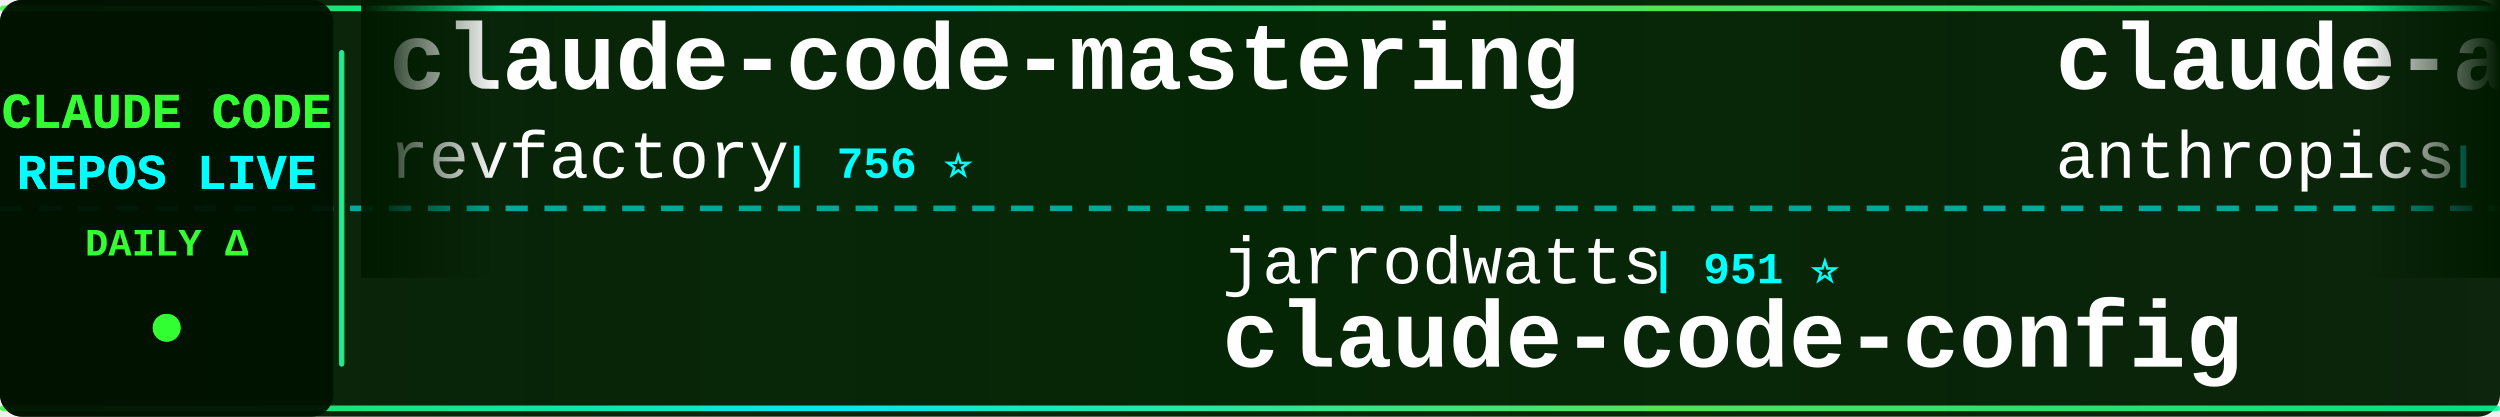
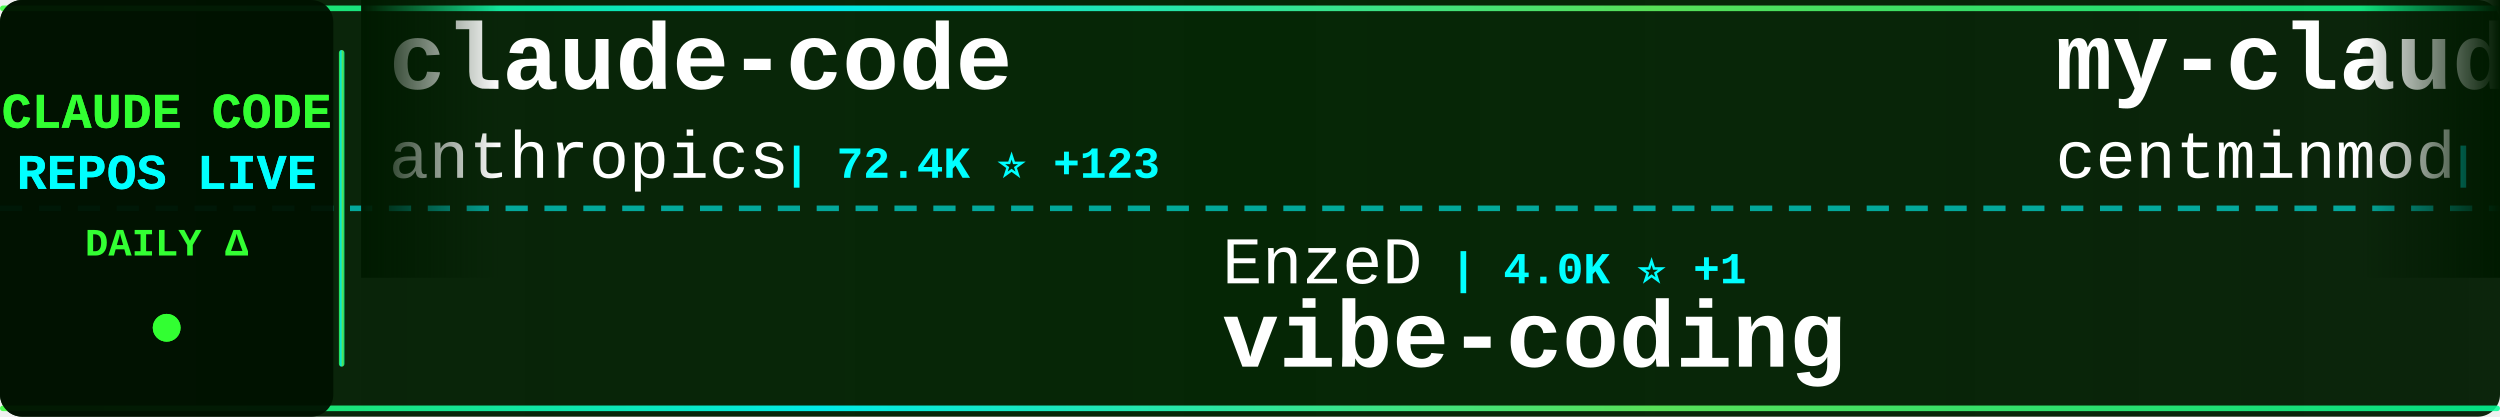
<svg xmlns="http://www.w3.org/2000/svg" width="900" height="150">
  <defs>
    <linearGradient id="tickerBg" x1="0%" y1="0%" x2="100%" y2="0%">
      <stop offset="0%" style="stop-color:#001a00;stop-opacity:0.95" />
      <stop offset="50%" style="stop-color:#002200;stop-opacity:0.98" />
      <stop offset="100%" style="stop-color:#001a00;stop-opacity:0.95" />
    </linearGradient>
    <linearGradient id="borderGrad" x1="0%" y1="0%" x2="100%" y2="0%">
      <stop offset="0%" style="stop-color:#33ff33;stop-opacity:0.85">
        <animate attributeName="stop-opacity" values="0.85;1;0.85" dur="2s" repeatCount="indefinite" />
      </stop>
      <stop offset="33%" style="stop-color:#00ffff;stop-opacity:0.9">
        <animate attributeName="stop-opacity" values="0.9;1;0.9" dur="2.2s" repeatCount="indefinite" />
      </stop>
      <stop offset="66%" style="stop-color:#66ff66;stop-opacity:0.85">
        <animate attributeName="stop-opacity" values="0.85;1;0.85" dur="1.8s" repeatCount="indefinite" />
      </stop>
      <stop offset="100%" style="stop-color:#00ff99;stop-opacity:0.85">
        <animate attributeName="stop-opacity" values="0.85;1;0.85" dur="2s" repeatCount="indefinite" />
      </stop>
    </linearGradient>
    <filter id="textGlow">
      <feGaussianBlur stdDeviation="0.1" result="coloredBlur" />
      <feMerge>
        <feMergeNode in="coloredBlur" />
        <feMergeNode in="SourceGraphic" />
      </feMerge>
    </filter>
    <filter id="metricGlow">
      <feGaussianBlur stdDeviation="0.2" result="coloredBlur" />
      <feMerge>
        <feMergeNode in="coloredBlur" />
        <feMergeNode in="SourceGraphic" />
      </feMerge>
    </filter>
    <linearGradient id="leftFade" x1="0%" y1="0%" x2="100%" y2="0%">
      <stop offset="0%" style="stop-color:#001a00;stop-opacity:1" />
      <stop offset="100%" style="stop-color:#001a00;stop-opacity:0" />
    </linearGradient>
    <linearGradient id="rightFade" x1="0%" y1="0%" x2="100%" y2="0%">
      <stop offset="0%" style="stop-color:#001a00;stop-opacity:0" />
      <stop offset="100%" style="stop-color:#001a00;stop-opacity:1" />
    </linearGradient>
  </defs>
  <rect width="900" height="150" fill="url(#tickerBg)" rx="8" />
  <rect x="0" y="2" width="900" height="2" fill="url(#borderGrad)" rx="1" />
  <rect x="0" y="146" width="900" height="2" fill="url(#borderGrad)" rx="1" />
  <line x1="0" y1="75" x2="900" y2="75" stroke="#00ffff" stroke-width="2" stroke-dasharray="8 6" opacity="0.6" />
  <rect x="0" y="0" width="120" height="150" fill="#001100" opacity="0.95" rx="8" />
  <text x="60" y="46" font-family="'Courier New', monospace" font-size="18" font-weight="bold" fill="#33ff33" text-anchor="middle" filter="url(#textGlow)">
    CLAUDE CODE
  </text>
  <text x="60" y="68" font-family="'Courier New', monospace" font-size="18" font-weight="bold" fill="#00ffff" text-anchor="middle" filter="url(#textGlow)">
    REPOS LIVE
  </text>
  <text x="60" y="92" font-family="'Courier New', monospace" font-size="14" font-weight="bold" fill="#33ff33" text-anchor="middle">
    DAILY Δ
  </text>
  <circle cx="60" cy="118" r="5" fill="#33ff33" filter="url(#metricGlow)">
    <animate attributeName="r" values="4;6;4" dur="1.5s" repeatCount="indefinite" />
    <animate attributeName="opacity" values="0.6;1;0.6" dur="1.5s" repeatCount="indefinite" />
  </circle>
  <rect x="122" y="18" width="2" height="114" fill="url(#borderGrad)" rx="1" />
  <clipPath id="tickerClip">
    <rect x="130" y="0" width="770" height="150" />
  </clipPath>
  <g clip-path="url(#tickerClip)">
    <g id="tickerItems">
      <animateTransform attributeName="transform" attributeType="XML" type="translate" from="0 0" to="-3000 0" dur="54s" repeatCount="indefinite" />
      <g transform="translate(0, 0)">
-         <text x="140" y="32" font-family="'Courier New', monospace" font-size="34" font-weight="bold" fill="#ffffff">claude-code-mastering</text>
-         <text x="140" y="64" font-family="'Courier New', monospace" font-size="24" font-weight="normal" fill="#ffffff" opacity="1.0">revfactory</text>
-         <text x="282" y="64" font-family="'Courier New', monospace" font-size="16" font-weight="bold" fill="#00ffff"> | 756 ⭐</text>
+         <text x="140" y="32" font-family="'Courier New', monospace" font-size="34" font-weight="bold" fill="#ffffff">claude-code</text>
+         <text x="140" y="64" font-family="'Courier New', monospace" font-size="24" font-weight="normal" fill="#ffffff" opacity="1.0">anthropics</text>
+         <text x="282" y="64" font-family="'Courier New', monospace" font-size="16" font-weight="bold" fill="#00ffff"> | 72.4K ⭐ +123</text>
      </g>
      <g transform="translate(300, 0)">
+         <text x="140" y="102" font-family="'Courier New', monospace" font-size="24" font-weight="normal" fill="#ffffff" opacity="1.0">EnzeD</text>
+         <text x="222" y="102" font-family="'Courier New', monospace" font-size="16" font-weight="bold" fill="#00ffff"> | 4.0K ⭐ +1</text>
+         <text x="140" y="132" font-family="'Courier New', monospace" font-size="34" font-weight="bold" fill="#ffffff">vibe-coding</text>
+       </g>
+       <g transform="translate(600, 0)">
+         <text x="140" y="32" font-family="'Courier New', monospace" font-size="34" font-weight="bold" fill="#ffffff">my-claude-code-setup</text>
+         <text x="140" y="64" font-family="'Courier New', monospace" font-size="24" font-weight="normal" fill="#ffffff" opacity="1.0">centminmod</text>
+         <text x="282" y="64" font-family="'Courier New', monospace" font-size="16" font-weight="bold" fill="#00ffff"> | 1.9K ⭐</text>
+       </g>
+       <g transform="translate(900, 0)">
+         <text x="140" y="102" font-family="'Courier New', monospace" font-size="24" font-weight="normal" fill="#ffffff" opacity="1.0">Njengah</text>
+         <text x="246" y="102" font-family="'Courier New', monospace" font-size="16" font-weight="bold" fill="#00ffff"> | 1.4K ⭐ +2</text>
+         <text x="140" y="132" font-family="'Courier New', monospace" font-size="34" font-weight="bold" fill="#ffffff">claude-code-cheat-sheet</text>
+       </g>
+       <g transform="translate(1200, 0)">
+         <text x="140" y="32" font-family="'Courier New', monospace" font-size="34" font-weight="bold" fill="#ffffff">claude-code-skills</text>
+         <text x="140" y="64" font-family="'Courier New', monospace" font-size="24" font-weight="normal" fill="#ffffff" opacity="1.0">daymade</text>
+         <text x="246" y="64" font-family="'Courier New', monospace" font-size="16" font-weight="bold" fill="#00ffff"> | 614 ⭐</text>
+       </g>
+       <g transform="translate(1500, 0)">
+         <text x="140" y="102" font-family="'Courier New', monospace" font-size="24" font-weight="normal" fill="#ffffff" opacity="1.0">zarazhangrui</text>
+         <text x="306" y="102" font-family="'Courier New', monospace" font-size="16" font-weight="bold" fill="#00ffff"> | 7.4K ⭐ +102</text>
+         <text x="140" y="132" font-family="'Courier New', monospace" font-size="34" font-weight="bold" fill="#ffffff">frontend-slides</text>
+       </g>
+       <g transform="translate(1800, 0)">
+         <text x="140" y="32" font-family="'Courier New', monospace" font-size="34" font-weight="bold" fill="#ffffff">claude-code-tips</text>
+         <text x="140" y="64" font-family="'Courier New', monospace" font-size="24" font-weight="normal" fill="#ffffff" opacity="1.0">ykdojo</text>
+         <text x="234" y="64" font-family="'Courier New', monospace" font-size="16" font-weight="bold" fill="#00ffff"> | 3.8K ⭐ +45</text>
+       </g>
+       <g transform="translate(2100, 0)">
+         <text x="140" y="102" font-family="'Courier New', monospace" font-size="24" font-weight="normal" fill="#ffffff" opacity="1.0">numman-ali</text>
+         <text x="282" y="102" font-family="'Courier New', monospace" font-size="16" font-weight="bold" fill="#00ffff"> | 8.7K ⭐ +11</text>
+         <text x="140" y="132" font-family="'Courier New', monospace" font-size="34" font-weight="bold" fill="#ffffff">openskills</text>
+       </g>
+       <g transform="translate(2400, 0)">
+         <text x="140" y="32" font-family="'Courier New', monospace" font-size="34" font-weight="bold" fill="#ffffff">claude-code-best-practic...</text>
+         <text x="140" y="64" font-family="'Courier New', monospace" font-size="24" font-weight="normal" fill="#ffffff" opacity="1.0">shanraisshan</text>
+         <text x="306" y="64" font-family="'Courier New', monospace" font-size="16" font-weight="bold" fill="#00ffff"> | 6.2K ⭐ +33</text>
+       </g>
+       <g transform="translate(2700, 0)">
        <text x="140" y="102" font-family="'Courier New', monospace" font-size="24" font-weight="normal" fill="#ffffff" opacity="1.0">jarrodwatts</text>
        <text x="294" y="102" font-family="'Courier New', monospace" font-size="16" font-weight="bold" fill="#00ffff"> | 951 ⭐</text>
        <text x="140" y="132" font-family="'Courier New', monospace" font-size="34" font-weight="bold" fill="#ffffff">claude-code-config</text>
      </g>
-       <g transform="translate(600, 0)">
-         <text x="140" y="32" font-family="'Courier New', monospace" font-size="34" font-weight="bold" fill="#ffffff">claude-agent-sdk-python</text>
+       <g transform="translate(3000, 0)">
+         <text x="140" y="32" font-family="'Courier New', monospace" font-size="34" font-weight="bold" fill="#ffffff">claude-code</text>
        <text x="140" y="64" font-family="'Courier New', monospace" font-size="24" font-weight="normal" fill="#ffffff" opacity="1.0">anthropics</text>
-         <text x="282" y="64" font-family="'Courier New', monospace" font-size="16" font-weight="bold" fill="#00ffff"> | 5.1K ⭐ +1</text>
-       </g>
-       <g transform="translate(900, 0)">
-         <text x="140" y="102" font-family="'Courier New', monospace" font-size="24" font-weight="normal" fill="#ffffff" opacity="1.0">severity1</text>
-         <text x="270" y="102" font-family="'Courier New', monospace" font-size="16" font-weight="bold" fill="#00ffff"> | 1.2K ⭐ +1</text>
-         <text x="140" y="132" font-family="'Courier New', monospace" font-size="34" font-weight="bold" fill="#ffffff">claude-code-prompt-impro...</text>
-       </g>
-       <g transform="translate(1200, 0)">
-         <text x="140" y="32" font-family="'Courier New', monospace" font-size="34" font-weight="bold" fill="#ffffff">free-claude-code</text>
-         <text x="140" y="64" font-family="'Courier New', monospace" font-size="24" font-weight="normal" fill="#ffffff" opacity="1.0">Alishahryar1</text>
-         <text x="306" y="64" font-family="'Courier New', monospace" font-size="16" font-weight="bold" fill="#00ffff"> | 702 ⭐ +21</text>
-       </g>
-       <g transform="translate(1500, 0)">
-         <text x="140" y="102" font-family="'Courier New', monospace" font-size="24" font-weight="normal" fill="#ffffff" opacity="1.0">peterkrueck</text>
-         <text x="294" y="102" font-family="'Courier New', monospace" font-size="16" font-weight="bold" fill="#00ffff"> | 1.3K ⭐</text>
-         <text x="140" y="132" font-family="'Courier New', monospace" font-size="34" font-weight="bold" fill="#ffffff">Claude-Code-Development-...</text>
-       </g>
-       <g transform="translate(1800, 0)">
-         <text x="140" y="32" font-family="'Courier New', monospace" font-size="34" font-weight="bold" fill="#ffffff">Claude-Code</text>
-         <text x="140" y="64" font-family="'Courier New', monospace" font-size="24" font-weight="normal" fill="#ffffff" opacity="1.0">lyconear</text>
-         <text x="258" y="64" font-family="'Courier New', monospace" font-size="16" font-weight="bold" fill="#00ffff"> | 4 ⭐</text>
-       </g>
-       <g transform="translate(2100, 0)">
-         <text x="140" y="102" font-family="'Courier New', monospace" font-size="24" font-weight="normal" fill="#ffffff" opacity="1.0">darcyegb</text>
-         <text x="258" y="102" font-family="'Courier New', monospace" font-size="16" font-weight="bold" fill="#00ffff"> | 570 ⭐</text>
-         <text x="140" y="132" font-family="'Courier New', monospace" font-size="34" font-weight="bold" fill="#ffffff">ClaudeCodeAgents</text>
-       </g>
-       <g transform="translate(2400, 0)">
-         <text x="140" y="32" font-family="'Courier New', monospace" font-size="34" font-weight="bold" fill="#ffffff">awesome-claude-skills</text>
-         <text x="140" y="64" font-family="'Courier New', monospace" font-size="24" font-weight="normal" fill="#ffffff" opacity="1.0">ComposioHQ</text>
-         <text x="282" y="64" font-family="'Courier New', monospace" font-size="16" font-weight="bold" fill="#00ffff"> | 39.2K ⭐ +88</text>
-       </g>
-       <g transform="translate(2700, 0)">
-         <text x="140" y="102" font-family="'Courier New', monospace" font-size="24" font-weight="normal" fill="#ffffff" opacity="1.0">Maciek-roboblog</text>
-         <text x="342" y="102" font-family="'Courier New', monospace" font-size="16" font-weight="bold" fill="#00ffff"> | 6.7K ⭐ +1</text>
-         <text x="140" y="132" font-family="'Courier New', monospace" font-size="34" font-weight="bold" fill="#ffffff">Claude-Code-Usage-Monito...</text>
-       </g>
-       <g transform="translate(3000, 0)">
-         <text x="140" y="32" font-family="'Courier New', monospace" font-size="34" font-weight="bold" fill="#ffffff">claude-code-mastering</text>
-         <text x="140" y="64" font-family="'Courier New', monospace" font-size="24" font-weight="normal" fill="#ffffff" opacity="1.0">revfactory</text>
-         <text x="282" y="64" font-family="'Courier New', monospace" font-size="16" font-weight="bold" fill="#00ffff"> | 756 ⭐</text>
+         <text x="282" y="64" font-family="'Courier New', monospace" font-size="16" font-weight="bold" fill="#00ffff"> | 72.4K ⭐ +123</text>
      </g>
      <g transform="translate(3300, 0)">
-         <text x="140" y="102" font-family="'Courier New', monospace" font-size="24" font-weight="normal" fill="#ffffff" opacity="1.0">jarrodwatts</text>
-         <text x="294" y="102" font-family="'Courier New', monospace" font-size="16" font-weight="bold" fill="#00ffff"> | 951 ⭐</text>
-         <text x="140" y="132" font-family="'Courier New', monospace" font-size="34" font-weight="bold" fill="#ffffff">claude-code-config</text>
+         <text x="140" y="102" font-family="'Courier New', monospace" font-size="24" font-weight="normal" fill="#ffffff" opacity="1.0">EnzeD</text>
+         <text x="222" y="102" font-family="'Courier New', monospace" font-size="16" font-weight="bold" fill="#00ffff"> | 4.0K ⭐ +1</text>
+         <text x="140" y="132" font-family="'Courier New', monospace" font-size="34" font-weight="bold" fill="#ffffff">vibe-coding</text>
      </g>
      <g transform="translate(3600, 0)">
-         <text x="140" y="32" font-family="'Courier New', monospace" font-size="34" font-weight="bold" fill="#ffffff">claude-agent-sdk-python</text>
-         <text x="140" y="64" font-family="'Courier New', monospace" font-size="24" font-weight="normal" fill="#ffffff" opacity="1.0">anthropics</text>
-         <text x="282" y="64" font-family="'Courier New', monospace" font-size="16" font-weight="bold" fill="#00ffff"> | 5.1K ⭐ +1</text>
+         <text x="140" y="32" font-family="'Courier New', monospace" font-size="34" font-weight="bold" fill="#ffffff">my-claude-code-setup</text>
+         <text x="140" y="64" font-family="'Courier New', monospace" font-size="24" font-weight="normal" fill="#ffffff" opacity="1.0">centminmod</text>
+         <text x="282" y="64" font-family="'Courier New', monospace" font-size="16" font-weight="bold" fill="#00ffff"> | 1.9K ⭐</text>
      </g>
      <g transform="translate(3900, 0)">
-         <text x="140" y="102" font-family="'Courier New', monospace" font-size="24" font-weight="normal" fill="#ffffff" opacity="1.0">severity1</text>
-         <text x="270" y="102" font-family="'Courier New', monospace" font-size="16" font-weight="bold" fill="#00ffff"> | 1.2K ⭐ +1</text>
-         <text x="140" y="132" font-family="'Courier New', monospace" font-size="34" font-weight="bold" fill="#ffffff">claude-code-prompt-impro...</text>
+         <text x="140" y="102" font-family="'Courier New', monospace" font-size="24" font-weight="normal" fill="#ffffff" opacity="1.0">Njengah</text>
+         <text x="246" y="102" font-family="'Courier New', monospace" font-size="16" font-weight="bold" fill="#00ffff"> | 1.4K ⭐ +2</text>
+         <text x="140" y="132" font-family="'Courier New', monospace" font-size="34" font-weight="bold" fill="#ffffff">claude-code-cheat-sheet</text>
      </g>
    </g>
  </g>
  <rect x="130" y="0" width="50" height="100" fill="url(#leftFade)" />
  <rect x="850" y="0" width="50" height="100" fill="url(#rightFade)" />
</svg>
